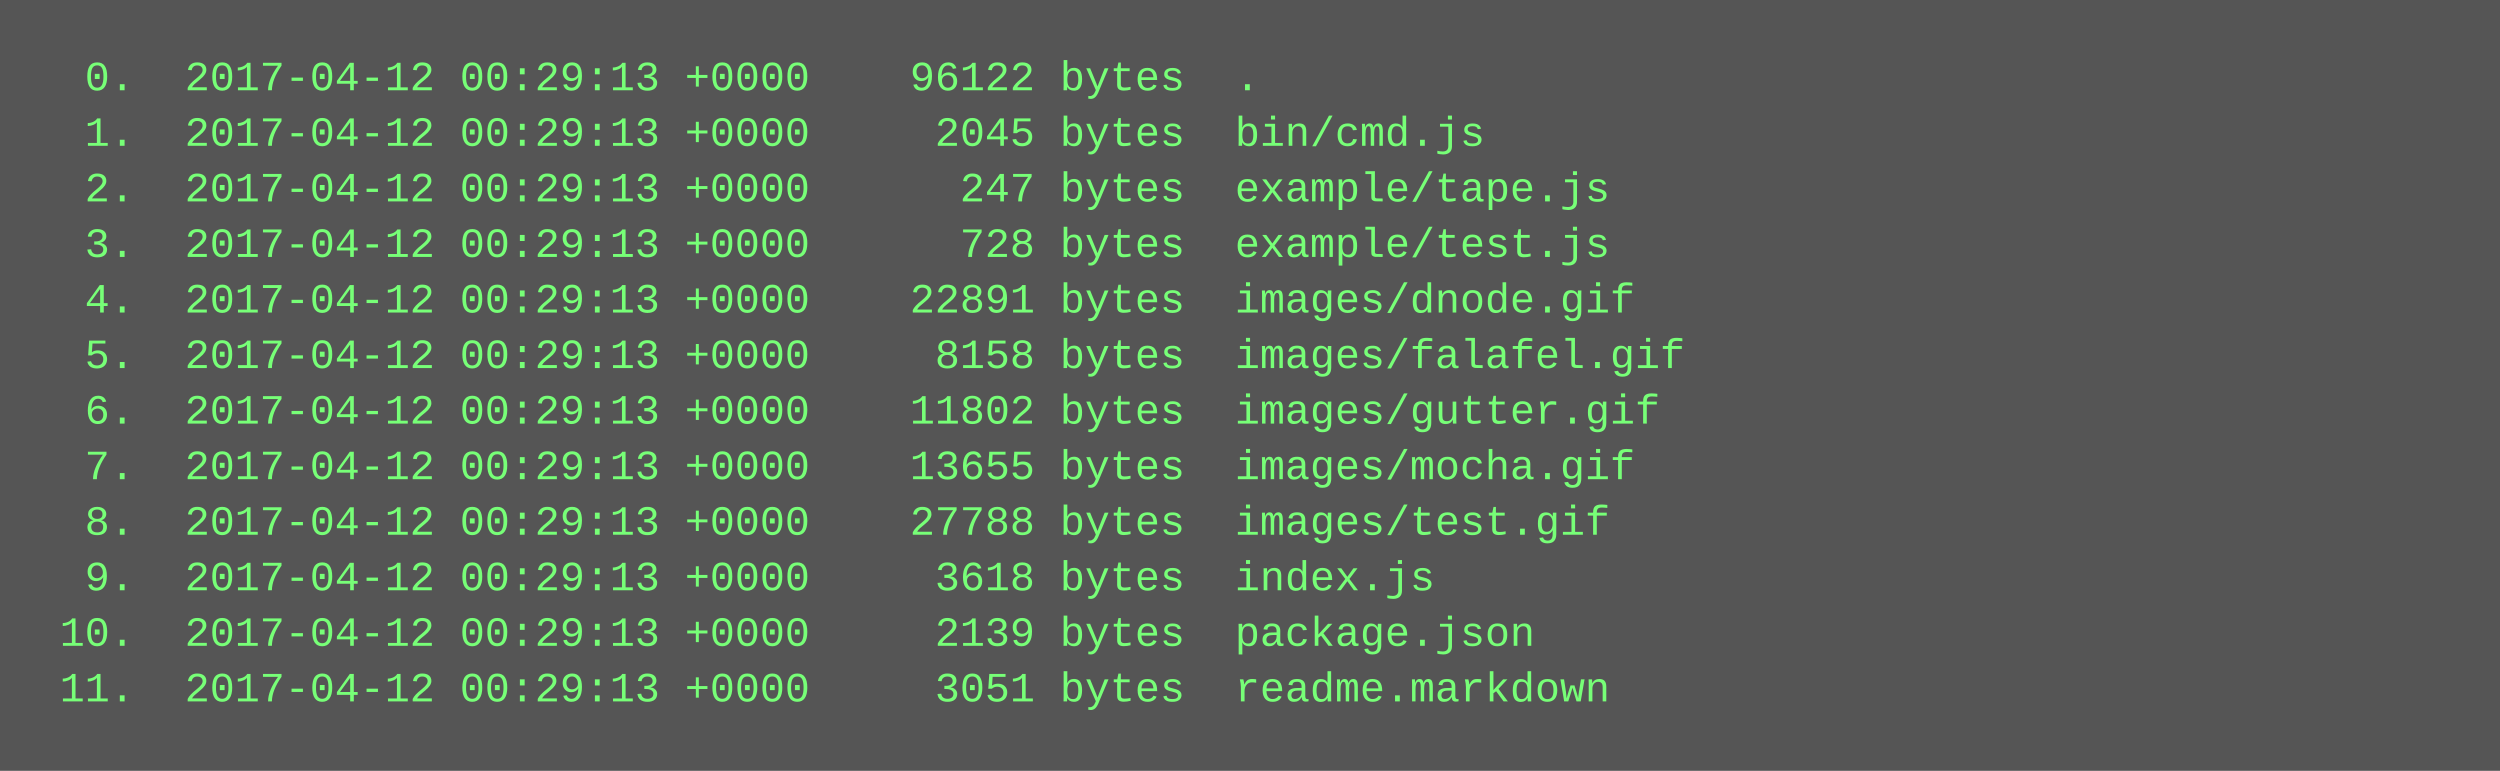
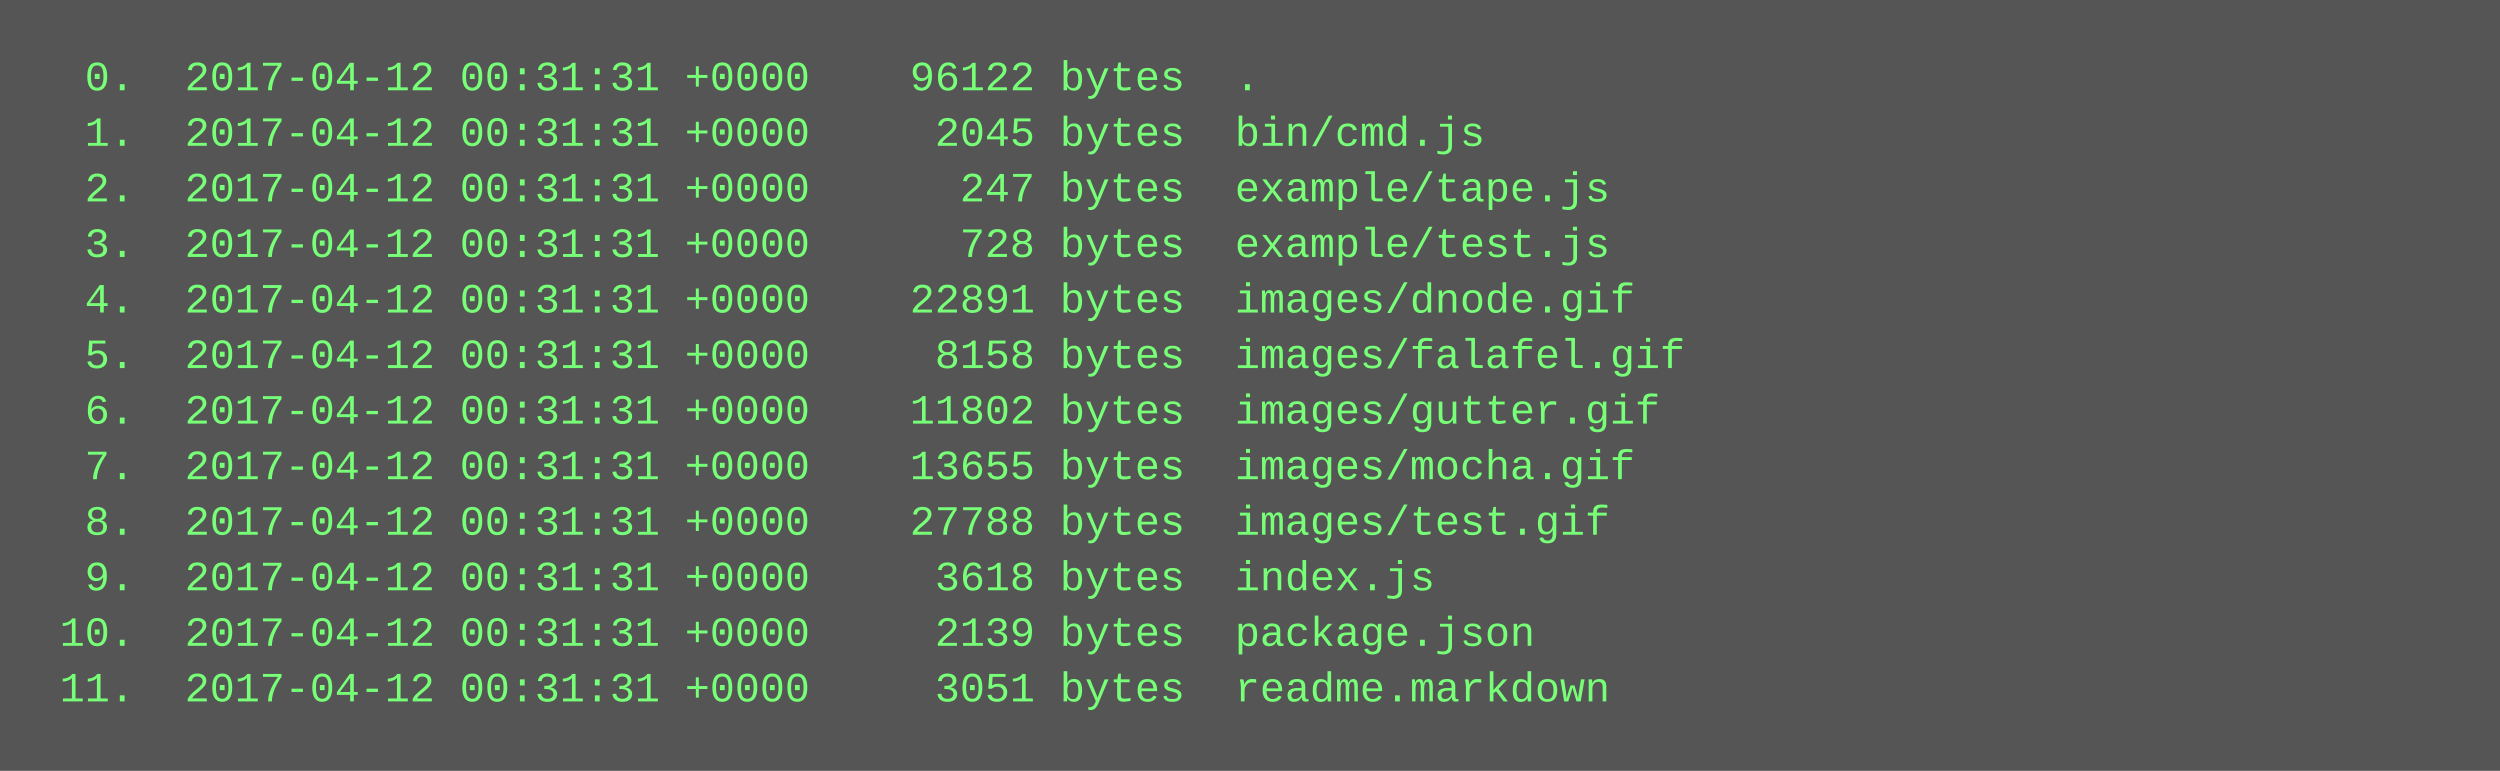
<svg xmlns="http://www.w3.org/2000/svg" height="222" width="720">
  <rect height="222" fill="#555" width="720" />
  <text fill="#7f7" font-family="Courier New" font-size="12" xml:space="preserve">
-     <tspan x="10" y="26">  0.  2017-04-12 00:29:13 +0000    96122 bytes  .</tspan>
-     <tspan x="10" y="42">  1.  2017-04-12 00:29:13 +0000     2045 bytes  bin/cmd.js</tspan>
-     <tspan x="10" y="58">  2.  2017-04-12 00:29:13 +0000      247 bytes  example/tape.js</tspan>
-     <tspan x="10" y="74">  3.  2017-04-12 00:29:13 +0000      728 bytes  example/test.js</tspan>
-     <tspan x="10" y="90">  4.  2017-04-12 00:29:13 +0000    22891 bytes  images/dnode.gif</tspan>
-     <tspan x="10" y="106">  5.  2017-04-12 00:29:13 +0000     8158 bytes  images/falafel.gif</tspan>
-     <tspan x="10" y="122">  6.  2017-04-12 00:29:13 +0000    11802 bytes  images/gutter.gif</tspan>
-     <tspan x="10" y="138">  7.  2017-04-12 00:29:13 +0000    13655 bytes  images/mocha.gif</tspan>
-     <tspan x="10" y="154">  8.  2017-04-12 00:29:13 +0000    27788 bytes  images/test.gif</tspan>
-     <tspan x="10" y="170">  9.  2017-04-12 00:29:13 +0000     3618 bytes  index.js</tspan>
-     <tspan x="10" y="186"> 10.  2017-04-12 00:29:13 +0000     2139 bytes  package.json</tspan>
-     <tspan x="10" y="202"> 11.  2017-04-12 00:29:13 +0000     3051 bytes  readme.markdown</tspan>
+     <tspan x="10" y="26">  0.  2017-04-12 00:31:31 +0000    96122 bytes  .</tspan>
+     <tspan x="10" y="42">  1.  2017-04-12 00:31:31 +0000     2045 bytes  bin/cmd.js</tspan>
+     <tspan x="10" y="58">  2.  2017-04-12 00:31:31 +0000      247 bytes  example/tape.js</tspan>
+     <tspan x="10" y="74">  3.  2017-04-12 00:31:31 +0000      728 bytes  example/test.js</tspan>
+     <tspan x="10" y="90">  4.  2017-04-12 00:31:31 +0000    22891 bytes  images/dnode.gif</tspan>
+     <tspan x="10" y="106">  5.  2017-04-12 00:31:31 +0000     8158 bytes  images/falafel.gif</tspan>
+     <tspan x="10" y="122">  6.  2017-04-12 00:31:31 +0000    11802 bytes  images/gutter.gif</tspan>
+     <tspan x="10" y="138">  7.  2017-04-12 00:31:31 +0000    13655 bytes  images/mocha.gif</tspan>
+     <tspan x="10" y="154">  8.  2017-04-12 00:31:31 +0000    27788 bytes  images/test.gif</tspan>
+     <tspan x="10" y="170">  9.  2017-04-12 00:31:31 +0000     3618 bytes  index.js</tspan>
+     <tspan x="10" y="186"> 10.  2017-04-12 00:31:31 +0000     2139 bytes  package.json</tspan>
+     <tspan x="10" y="202"> 11.  2017-04-12 00:31:31 +0000     3051 bytes  readme.markdown</tspan>
  </text>
</svg>
